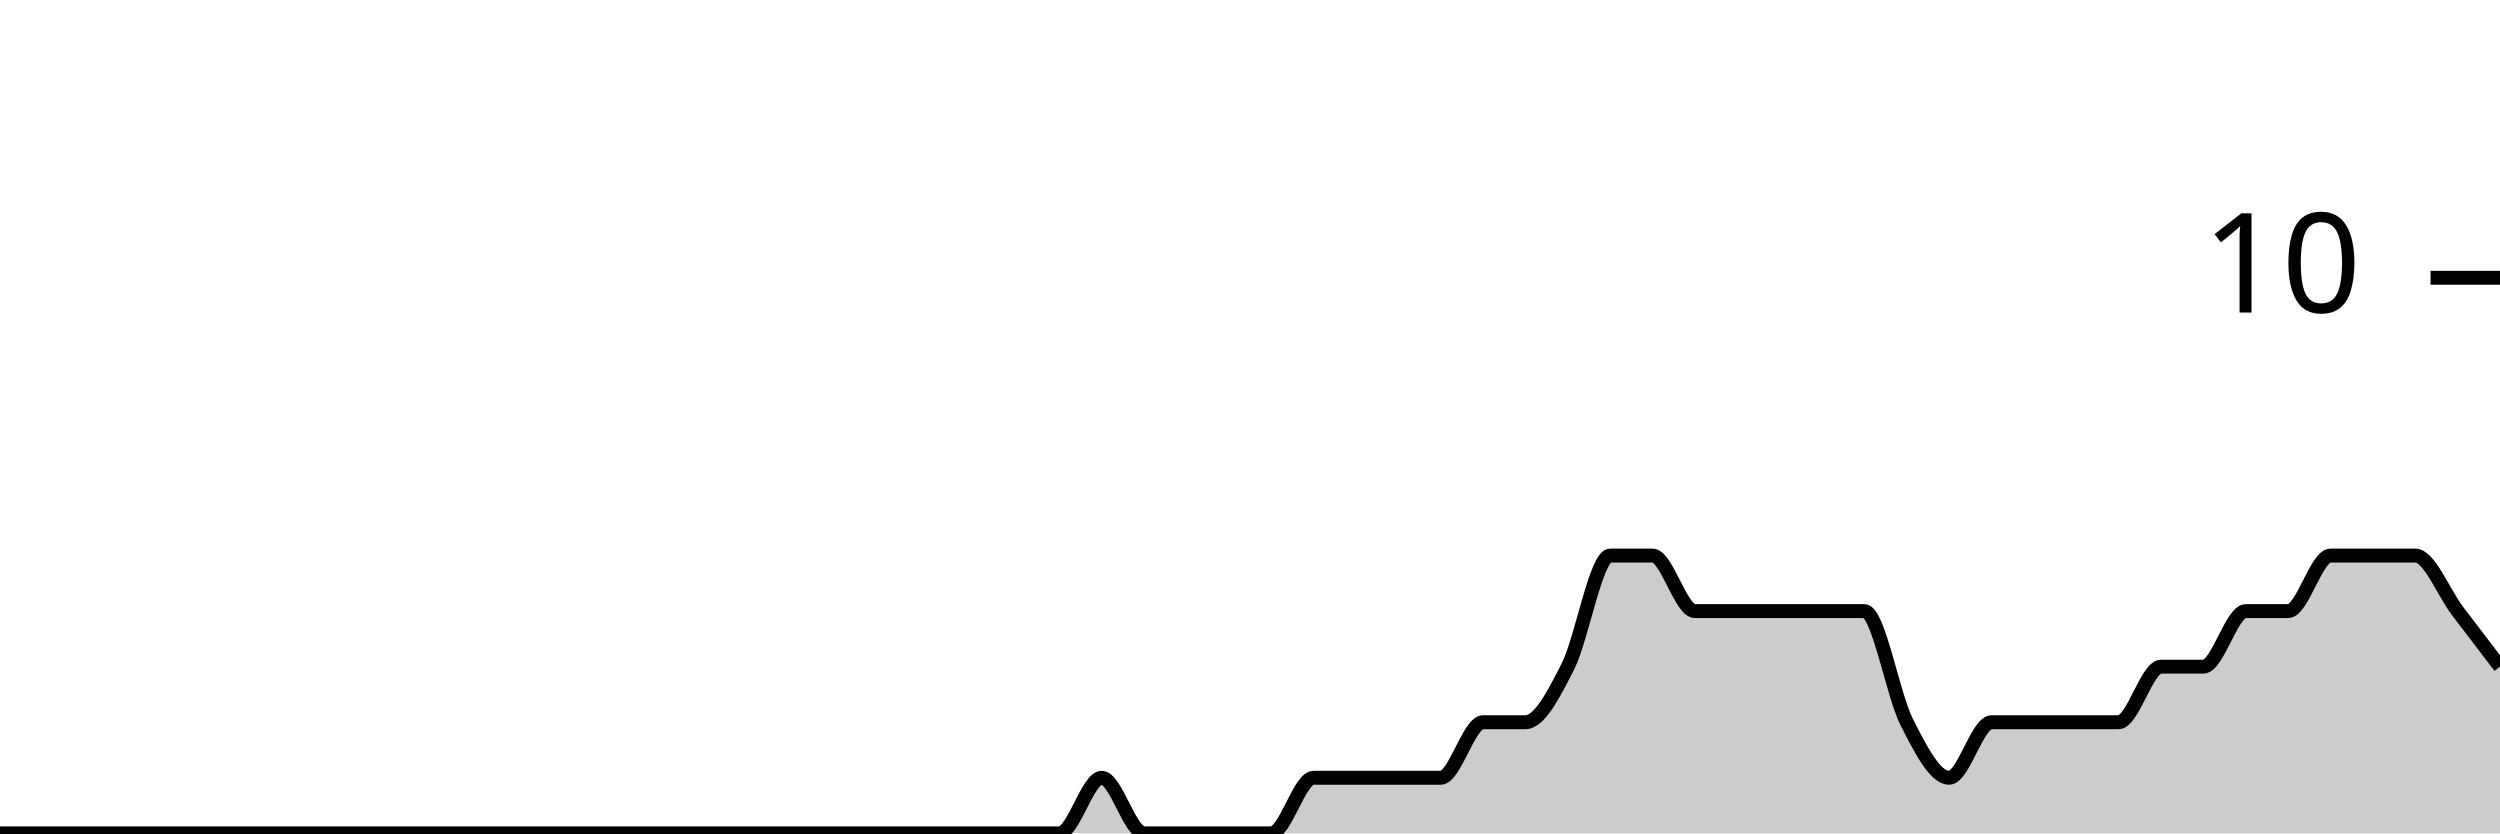
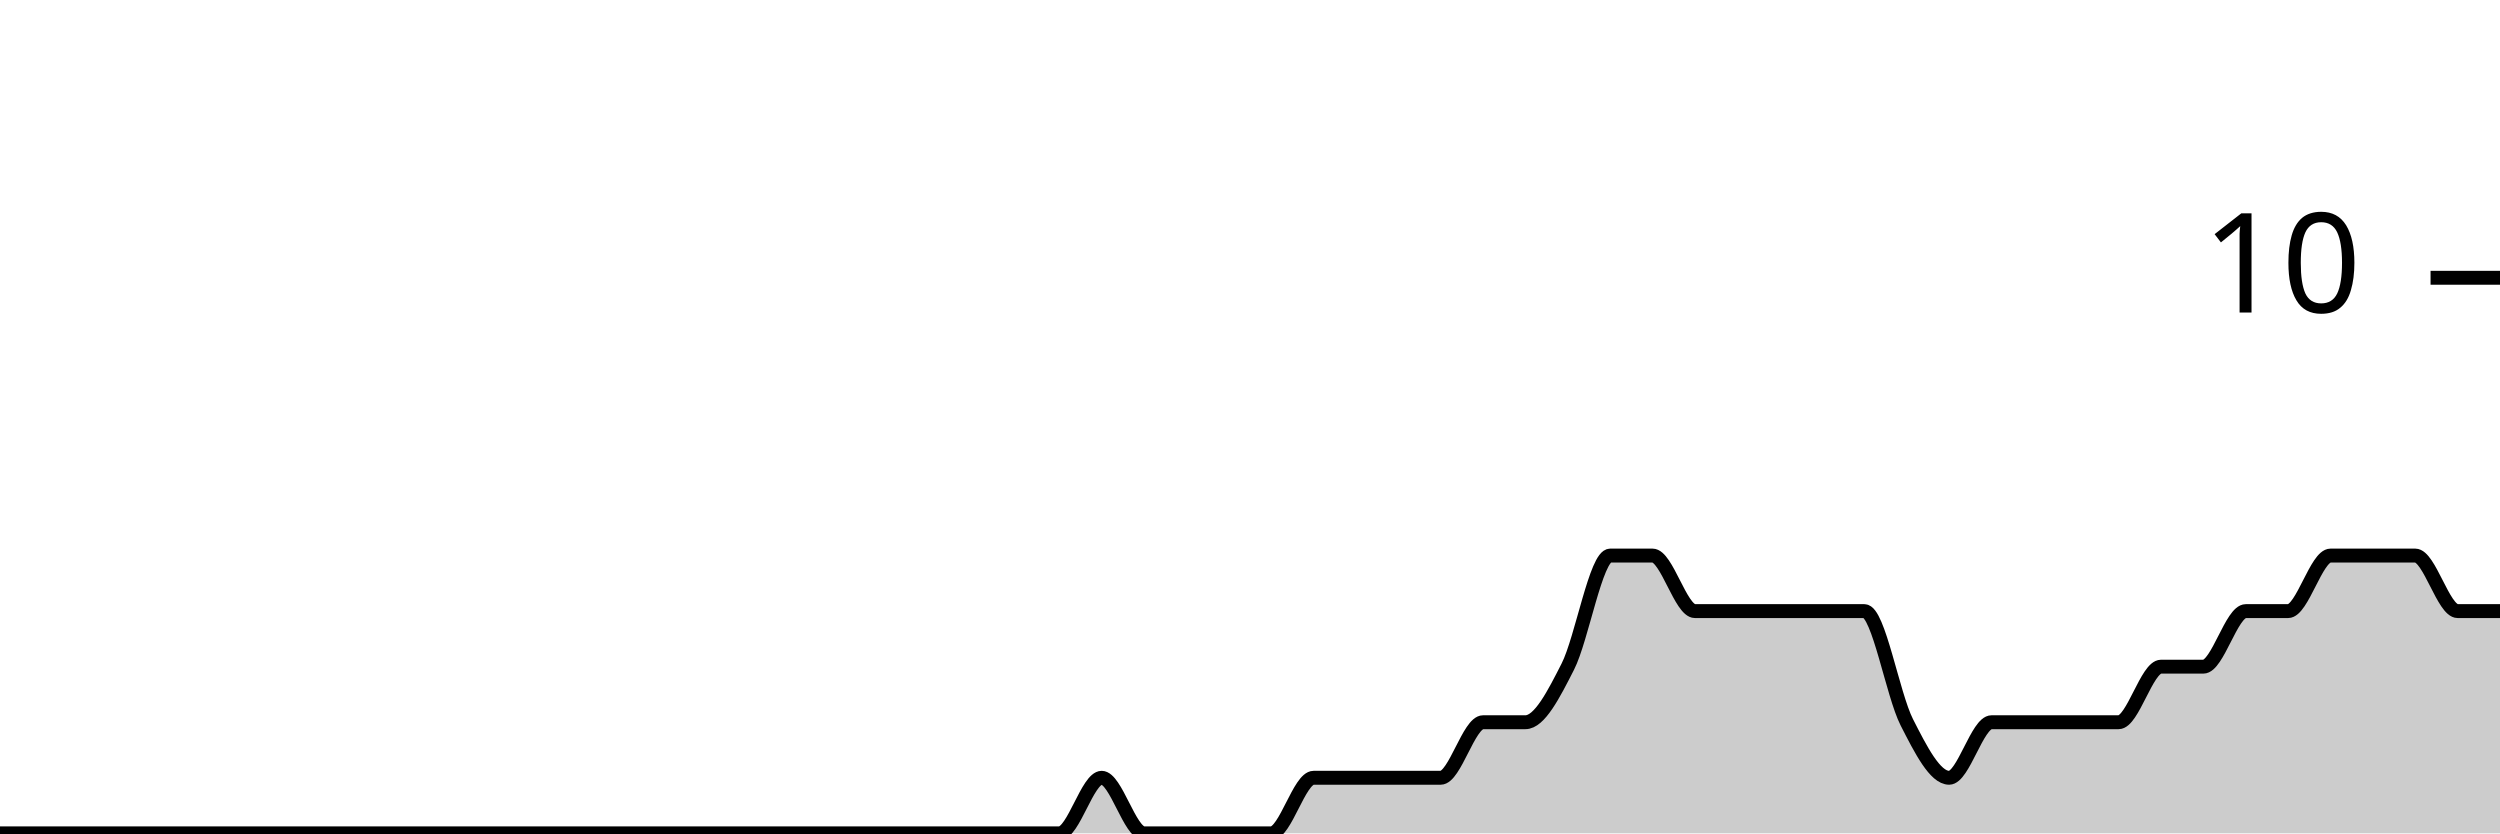
<svg xmlns="http://www.w3.org/2000/svg" viewBox="0 0 180 60">
  <g transform="translate(0,20)">
-     <path class="area" fill="rgba(0, 0, 0, 0.2)" d="M0,40C1.017,40,2.034,40,3.051,40C4.068,40,5.085,40,6.102,40C7.119,40,8.136,40,9.153,40C10.169,40,11.186,40,12.203,40C13.22,40,14.237,40,15.254,40C16.271,40,17.288,40,18.305,40C19.322,40,20.339,40,21.356,40C22.373,40,23.39,40,24.407,40C25.424,40,26.441,40,27.458,40C28.475,40,29.492,40,30.508,40C31.525,40,32.542,40,33.559,40C34.576,40,35.593,40,36.61,40C37.627,40,38.644,40,39.661,40C40.678,40,41.695,40,42.712,40C43.729,40,44.746,40,45.763,40C46.78,40,47.797,40,48.814,40C49.831,40,50.847,40,51.864,40C52.881,40,53.898,40,54.915,40C55.932,40,56.949,40,57.966,40C58.983,40,60,40,61.017,40C62.034,40,63.051,40,64.068,40C65.085,40,66.102,40,67.119,40C68.136,40,69.153,40,70.169,40C71.186,40,72.203,40,73.22,40C74.237,40,75.254,40,76.271,40C77.288,40,78.305,36,79.322,36C80.339,36,81.356,40,82.373,40C83.39,40,84.407,40,85.424,40C86.441,40,87.458,40,88.475,40C89.492,40,90.508,40,91.525,40C92.542,40,93.559,36,94.576,36C95.593,36,96.61,36,97.627,36C98.644,36,99.661,36,100.678,36C101.695,36,102.712,36,103.729,36C104.746,36,105.763,32,106.78,32C107.797,32,108.814,32,109.831,32C110.847,32,111.864,30,112.881,28C113.898,26,114.915,20,115.932,20C116.949,20,117.966,20,118.983,20C120,20,121.017,24,122.034,24C123.051,24,124.068,24,125.085,24C126.102,24,127.119,24,128.136,24C129.153,24,130.169,24,131.186,24C132.203,24,133.22,24,134.237,24C135.254,24,136.271,30,137.288,32C138.305,34,139.322,36,140.339,36C141.356,36,142.373,32,143.39,32C144.407,32,145.424,32,146.441,32C147.458,32,148.475,32,149.492,32C150.508,32,151.525,32,152.542,32C153.559,32,154.576,28,155.593,28C156.61,28,157.627,28,158.644,28C159.661,28,160.678,24,161.695,24C162.712,24,163.729,24,164.746,24C165.763,24,166.78,20,167.797,20C168.814,20,169.831,20,170.847,20C171.864,20,172.881,20,173.898,20C174.915,20,175.932,22.667,176.949,24C177.966,25.333,178.983,26.667,180,28L180,40C178.983,40,177.966,40,176.949,40C175.932,40,174.915,40,173.898,40C172.881,40,171.864,40,170.847,40C169.831,40,168.814,40,167.797,40C166.78,40,165.763,40,164.746,40C163.729,40,162.712,40,161.695,40C160.678,40,159.661,40,158.644,40C157.627,40,156.61,40,155.593,40C154.576,40,153.559,40,152.542,40C151.525,40,150.508,40,149.492,40C148.475,40,147.458,40,146.441,40C145.424,40,144.407,40,143.39,40C142.373,40,141.356,40,140.339,40C139.322,40,138.305,40,137.288,40C136.271,40,135.254,40,134.237,40C133.22,40,132.203,40,131.186,40C130.169,40,129.153,40,128.136,40C127.119,40,126.102,40,125.085,40C124.068,40,123.051,40,122.034,40C121.017,40,120,40,118.983,40C117.966,40,116.949,40,115.932,40C114.915,40,113.898,40,112.881,40C111.864,40,110.847,40,109.831,40C108.814,40,107.797,40,106.78,40C105.763,40,104.746,40,103.729,40C102.712,40,101.695,40,100.678,40C99.661,40,98.644,40,97.627,40C96.61,40,95.593,40,94.576,40C93.559,40,92.542,40,91.525,40C90.508,40,89.492,40,88.475,40C87.458,40,86.441,40,85.424,40C84.407,40,83.39,40,82.373,40C81.356,40,80.339,40,79.322,40C78.305,40,77.288,40,76.271,40C75.254,40,74.237,40,73.22,40C72.203,40,71.186,40,70.169,40C69.153,40,68.136,40,67.119,40C66.102,40,65.085,40,64.068,40C63.051,40,62.034,40,61.017,40C60,40,58.983,40,57.966,40C56.949,40,55.932,40,54.915,40C53.898,40,52.881,40,51.864,40C50.847,40,49.831,40,48.814,40C47.797,40,46.78,40,45.763,40C44.746,40,43.729,40,42.712,40C41.695,40,40.678,40,39.661,40C38.644,40,37.627,40,36.61,40C35.593,40,34.576,40,33.559,40C32.542,40,31.525,40,30.508,40C29.492,40,28.475,40,27.458,40C26.441,40,25.424,40,24.407,40C23.39,40,22.373,40,21.356,40C20.339,40,19.322,40,18.305,40C17.288,40,16.271,40,15.254,40C14.237,40,13.22,40,12.203,40C11.186,40,10.169,40,9.153,40C8.136,40,7.119,40,6.102,40C5.085,40,4.068,40,3.051,40C2.034,40,1.017,40,0,40Z" />
-     <path class="line" stroke="black" fill="none" d="M0,40C1.017,40,2.034,40,3.051,40C4.068,40,5.085,40,6.102,40C7.119,40,8.136,40,9.153,40C10.169,40,11.186,40,12.203,40C13.22,40,14.237,40,15.254,40C16.271,40,17.288,40,18.305,40C19.322,40,20.339,40,21.356,40C22.373,40,23.39,40,24.407,40C25.424,40,26.441,40,27.458,40C28.475,40,29.492,40,30.508,40C31.525,40,32.542,40,33.559,40C34.576,40,35.593,40,36.61,40C37.627,40,38.644,40,39.661,40C40.678,40,41.695,40,42.712,40C43.729,40,44.746,40,45.763,40C46.78,40,47.797,40,48.814,40C49.831,40,50.847,40,51.864,40C52.881,40,53.898,40,54.915,40C55.932,40,56.949,40,57.966,40C58.983,40,60,40,61.017,40C62.034,40,63.051,40,64.068,40C65.085,40,66.102,40,67.119,40C68.136,40,69.153,40,70.169,40C71.186,40,72.203,40,73.22,40C74.237,40,75.254,40,76.271,40C77.288,40,78.305,36,79.322,36C80.339,36,81.356,40,82.373,40C83.39,40,84.407,40,85.424,40C86.441,40,87.458,40,88.475,40C89.492,40,90.508,40,91.525,40C92.542,40,93.559,36,94.576,36C95.593,36,96.61,36,97.627,36C98.644,36,99.661,36,100.678,36C101.695,36,102.712,36,103.729,36C104.746,36,105.763,32,106.78,32C107.797,32,108.814,32,109.831,32C110.847,32,111.864,30,112.881,28C113.898,26,114.915,20,115.932,20C116.949,20,117.966,20,118.983,20C120,20,121.017,24,122.034,24C123.051,24,124.068,24,125.085,24C126.102,24,127.119,24,128.136,24C129.153,24,130.169,24,131.186,24C132.203,24,133.22,24,134.237,24C135.254,24,136.271,30,137.288,32C138.305,34,139.322,36,140.339,36C141.356,36,142.373,32,143.39,32C144.407,32,145.424,32,146.441,32C147.458,32,148.475,32,149.492,32C150.508,32,151.525,32,152.542,32C153.559,32,154.576,28,155.593,28C156.61,28,157.627,28,158.644,28C159.661,28,160.678,24,161.695,24C162.712,24,163.729,24,164.746,24C165.763,24,166.78,20,167.797,20C168.814,20,169.831,20,170.847,20C171.864,20,172.881,20,173.898,20C174.915,20,175.932,22.667,176.949,24C177.966,25.333,178.983,26.667,180,28" />
+     <path class="area" fill="rgba(0, 0, 0, 0.2)" d="M0,40C1.017,40,2.034,40,3.051,40C4.068,40,5.085,40,6.102,40C7.119,40,8.136,40,9.153,40C10.169,40,11.186,40,12.203,40C13.22,40,14.237,40,15.254,40C16.271,40,17.288,40,18.305,40C19.322,40,20.339,40,21.356,40C22.373,40,23.39,40,24.407,40C25.424,40,26.441,40,27.458,40C28.475,40,29.492,40,30.508,40C31.525,40,32.542,40,33.559,40C34.576,40,35.593,40,36.61,40C37.627,40,38.644,40,39.661,40C40.678,40,41.695,40,42.712,40C43.729,40,44.746,40,45.763,40C46.78,40,47.797,40,48.814,40C49.831,40,50.847,40,51.864,40C52.881,40,53.898,40,54.915,40C55.932,40,56.949,40,57.966,40C58.983,40,60,40,61.017,40C62.034,40,63.051,40,64.068,40C65.085,40,66.102,40,67.119,40C68.136,40,69.153,40,70.169,40C71.186,40,72.203,40,73.22,40C74.237,40,75.254,40,76.271,40C77.288,40,78.305,36,79.322,36C80.339,36,81.356,40,82.373,40C83.39,40,84.407,40,85.424,40C86.441,40,87.458,40,88.475,40C89.492,40,90.508,40,91.525,40C92.542,40,93.559,36,94.576,36C95.593,36,96.61,36,97.627,36C98.644,36,99.661,36,100.678,36C101.695,36,102.712,36,103.729,36C104.746,36,105.763,32,106.78,32C107.797,32,108.814,32,109.831,32C110.847,32,111.864,30,112.881,28C113.898,26,114.915,20,115.932,20C116.949,20,117.966,20,118.983,20C120,20,121.017,24,122.034,24C123.051,24,124.068,24,125.085,24C126.102,24,127.119,24,128.136,24C129.153,24,130.169,24,131.186,24C132.203,24,133.22,24,134.237,24C135.254,24,136.271,30,137.288,32C138.305,34,139.322,36,140.339,36C141.356,36,142.373,32,143.39,32C144.407,32,145.424,32,146.441,32C147.458,32,148.475,32,149.492,32C150.508,32,151.525,32,152.542,32C153.559,32,154.576,28,155.593,28C156.61,28,157.627,28,158.644,28C159.661,28,160.678,24,161.695,24C162.712,24,163.729,24,164.746,24C165.763,24,166.78,20,167.797,20C168.814,20,169.831,20,170.847,20C171.864,20,172.881,20,173.898,20C174.915,20,175.932,24,176.949,24C177.966,24,178.983,24,180,24L180,40C178.983,40,177.966,40,176.949,40C175.932,40,174.915,40,173.898,40C172.881,40,171.864,40,170.847,40C169.831,40,168.814,40,167.797,40C166.78,40,165.763,40,164.746,40C163.729,40,162.712,40,161.695,40C160.678,40,159.661,40,158.644,40C157.627,40,156.61,40,155.593,40C154.576,40,153.559,40,152.542,40C151.525,40,150.508,40,149.492,40C148.475,40,147.458,40,146.441,40C145.424,40,144.407,40,143.39,40C142.373,40,141.356,40,140.339,40C139.322,40,138.305,40,137.288,40C136.271,40,135.254,40,134.237,40C133.22,40,132.203,40,131.186,40C130.169,40,129.153,40,128.136,40C127.119,40,126.102,40,125.085,40C124.068,40,123.051,40,122.034,40C121.017,40,120,40,118.983,40C117.966,40,116.949,40,115.932,40C114.915,40,113.898,40,112.881,40C111.864,40,110.847,40,109.831,40C108.814,40,107.797,40,106.78,40C105.763,40,104.746,40,103.729,40C102.712,40,101.695,40,100.678,40C99.661,40,98.644,40,97.627,40C96.61,40,95.593,40,94.576,40C93.559,40,92.542,40,91.525,40C90.508,40,89.492,40,88.475,40C87.458,40,86.441,40,85.424,40C84.407,40,83.39,40,82.373,40C81.356,40,80.339,40,79.322,40C78.305,40,77.288,40,76.271,40C75.254,40,74.237,40,73.22,40C72.203,40,71.186,40,70.169,40C69.153,40,68.136,40,67.119,40C66.102,40,65.085,40,64.068,40C63.051,40,62.034,40,61.017,40C60,40,58.983,40,57.966,40C56.949,40,55.932,40,54.915,40C53.898,40,52.881,40,51.864,40C50.847,40,49.831,40,48.814,40C47.797,40,46.78,40,45.763,40C44.746,40,43.729,40,42.712,40C41.695,40,40.678,40,39.661,40C38.644,40,37.627,40,36.61,40C35.593,40,34.576,40,33.559,40C32.542,40,31.525,40,30.508,40C29.492,40,28.475,40,27.458,40C26.441,40,25.424,40,24.407,40C23.39,40,22.373,40,21.356,40C20.339,40,19.322,40,18.305,40C17.288,40,16.271,40,15.254,40C14.237,40,13.22,40,12.203,40C11.186,40,10.169,40,9.153,40C8.136,40,7.119,40,6.102,40C5.085,40,4.068,40,3.051,40C2.034,40,1.017,40,0,40Z" />
+     <path class="line" stroke="black" fill="none" d="M0,40C1.017,40,2.034,40,3.051,40C4.068,40,5.085,40,6.102,40C7.119,40,8.136,40,9.153,40C10.169,40,11.186,40,12.203,40C13.22,40,14.237,40,15.254,40C16.271,40,17.288,40,18.305,40C19.322,40,20.339,40,21.356,40C22.373,40,23.39,40,24.407,40C25.424,40,26.441,40,27.458,40C28.475,40,29.492,40,30.508,40C31.525,40,32.542,40,33.559,40C34.576,40,35.593,40,36.61,40C37.627,40,38.644,40,39.661,40C40.678,40,41.695,40,42.712,40C43.729,40,44.746,40,45.763,40C46.78,40,47.797,40,48.814,40C49.831,40,50.847,40,51.864,40C52.881,40,53.898,40,54.915,40C55.932,40,56.949,40,57.966,40C58.983,40,60,40,61.017,40C62.034,40,63.051,40,64.068,40C65.085,40,66.102,40,67.119,40C68.136,40,69.153,40,70.169,40C71.186,40,72.203,40,73.22,40C74.237,40,75.254,40,76.271,40C77.288,40,78.305,36,79.322,36C80.339,36,81.356,40,82.373,40C83.39,40,84.407,40,85.424,40C86.441,40,87.458,40,88.475,40C89.492,40,90.508,40,91.525,40C92.542,40,93.559,36,94.576,36C95.593,36,96.61,36,97.627,36C98.644,36,99.661,36,100.678,36C101.695,36,102.712,36,103.729,36C104.746,36,105.763,32,106.78,32C107.797,32,108.814,32,109.831,32C110.847,32,111.864,30,112.881,28C113.898,26,114.915,20,115.932,20C116.949,20,117.966,20,118.983,20C120,20,121.017,24,122.034,24C123.051,24,124.068,24,125.085,24C126.102,24,127.119,24,128.136,24C129.153,24,130.169,24,131.186,24C132.203,24,133.22,24,134.237,24C135.254,24,136.271,30,137.288,32C138.305,34,139.322,36,140.339,36C141.356,36,142.373,32,143.39,32C144.407,32,145.424,32,146.441,32C147.458,32,148.475,32,149.492,32C150.508,32,151.525,32,152.542,32C153.559,32,154.576,28,155.593,28C156.61,28,157.627,28,158.644,28C159.661,28,160.678,24,161.695,24C162.712,24,163.729,24,164.746,24C165.763,24,166.78,20,167.797,20C168.814,20,169.831,20,170.847,20C171.864,20,172.881,20,173.898,20C174.915,20,175.932,24,176.949,24C177.966,24,178.983,24,180,24" />
    <path class="axis-ceiling" stroke-width="1" stroke="black" fill="none" d="M175,0L180,0" />
    <text class="axis-ceiling-label" font-family="sans-serif" text-anchor="end" font-size="10px" x="170" y="2.5">10</text>
  </g>
</svg>
